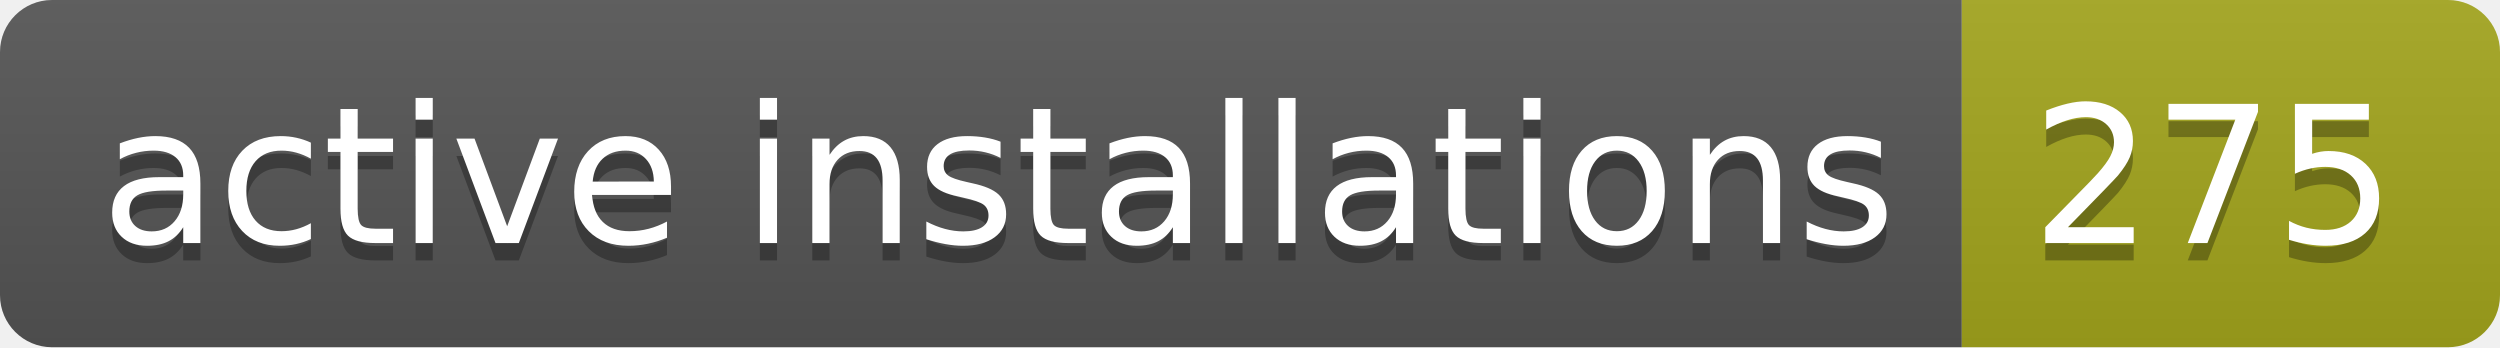
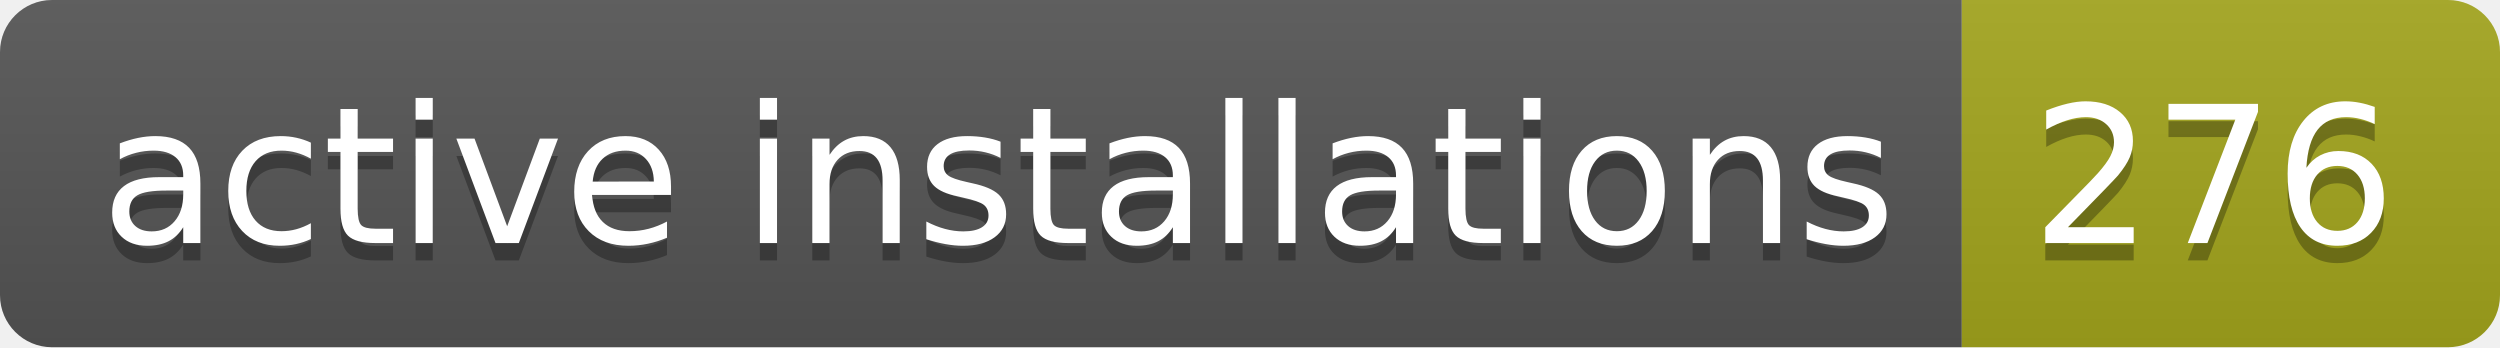
- <svg xmlns="http://www.w3.org/2000/svg" width="144" height="20" role="img" aria-label="active installations: 275">
+ <svg xmlns="http://www.w3.org/2000/svg" width="144" height="20" role="img" aria-label="active installations: 276">
  <linearGradient id="s" x2="0" y2="100%">
    <stop offset="0" stop-color="#bbb" stop-opacity=".1" />
    <stop offset="1" stop-opacity=".1" />
  </linearGradient>
  <clipPath id="r">
    <rect width="144" height="20" rx="3" fill="#fff" />
  </clipPath>
  <g clip-path="url(#r)">
    <rect width="113" height="20" fill="#555" />
    <rect x="113" width="31" height="20" fill="#a4a61d" />
    <rect width="144" height="20" fill="url(#s)" />
  </g>
  <g fill="#fff" text-anchor="middle" font-family="Verdana,Geneva,DejaVu Sans,sans-serif" text-rendering="geometricPrecision" font-size="110">
    <text aria-hidden="true" x="575" y="150" fill="#010101" fill-opacity=".3" transform="scale(.1)" textLength="1030">active installations</text>
    <text x="575" y="140" transform="scale(.1)" fill="#fff" textLength="1030">active installations</text>
-     <text aria-hidden="true" x="1275" y="150" fill="#010101" fill-opacity=".3" transform="scale(.1)" textLength="210">275</text>
-     <text x="1275" y="140" transform="scale(.1)" fill="#fff" textLength="210">275</text>
+     <text aria-hidden="true" x="1275" y="150" fill="#010101" fill-opacity=".3" transform="scale(.1)" textLength="210">276</text>
+     <text x="1275" y="140" transform="scale(.1)" fill="#fff" textLength="210">276</text>
  </g>
</svg>
